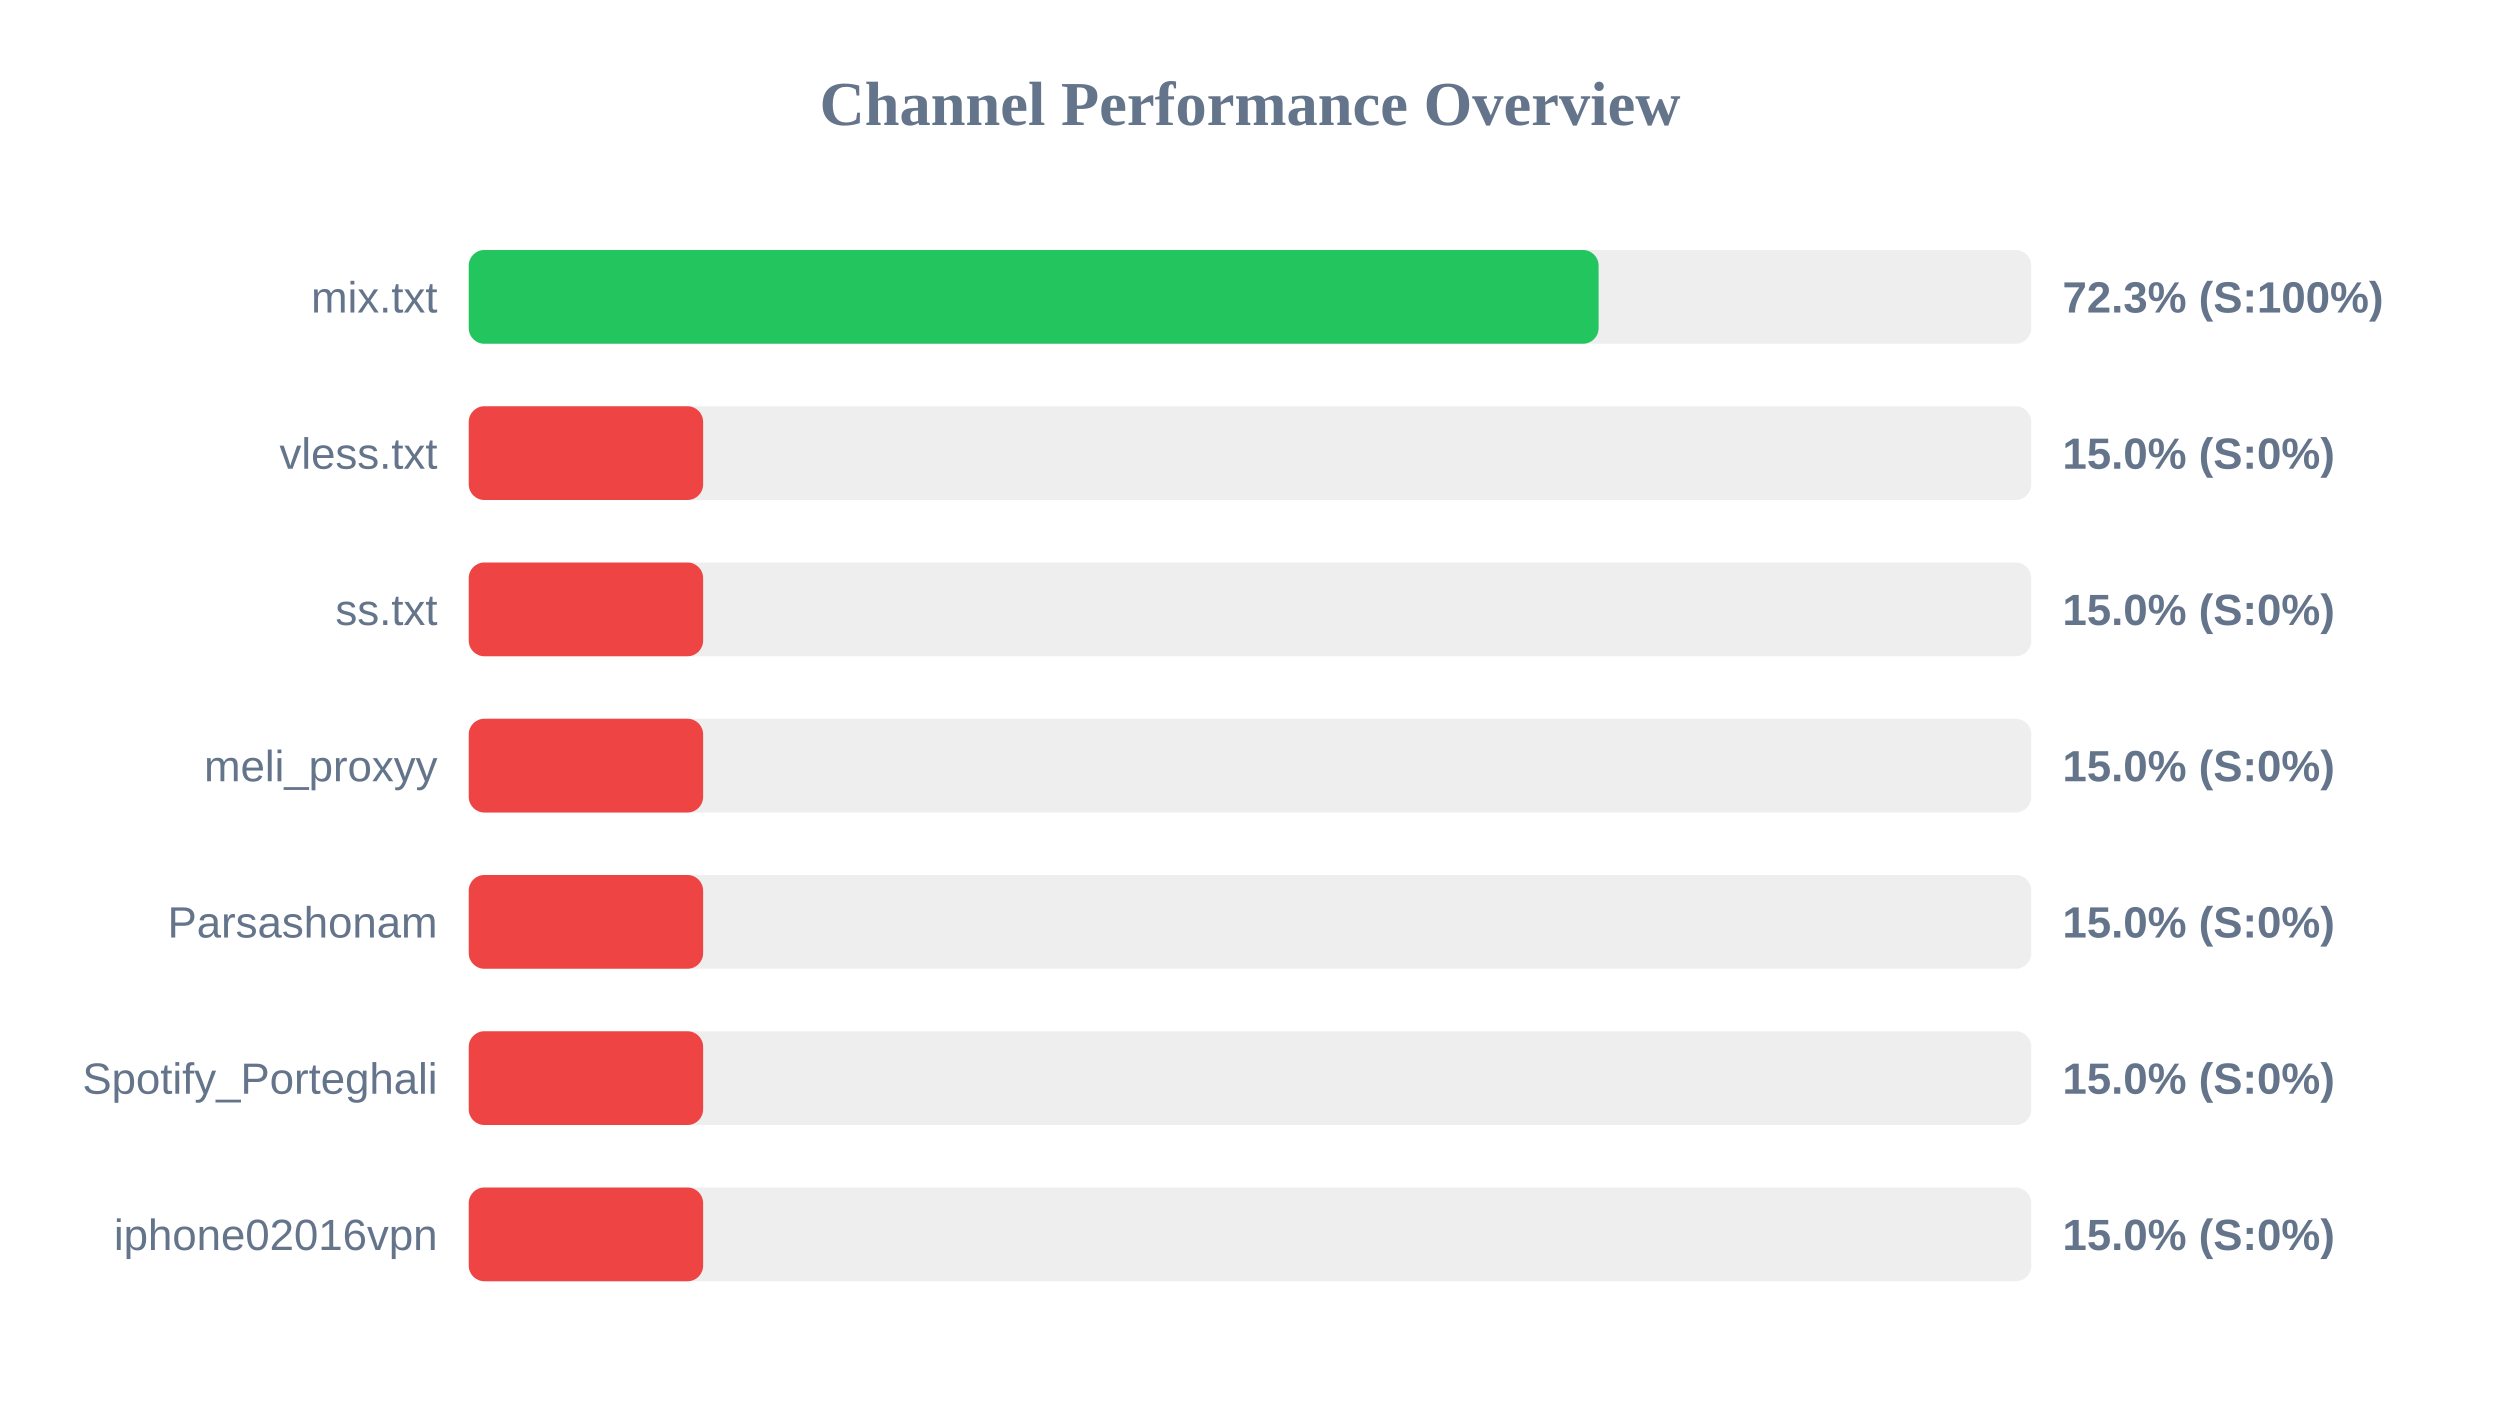
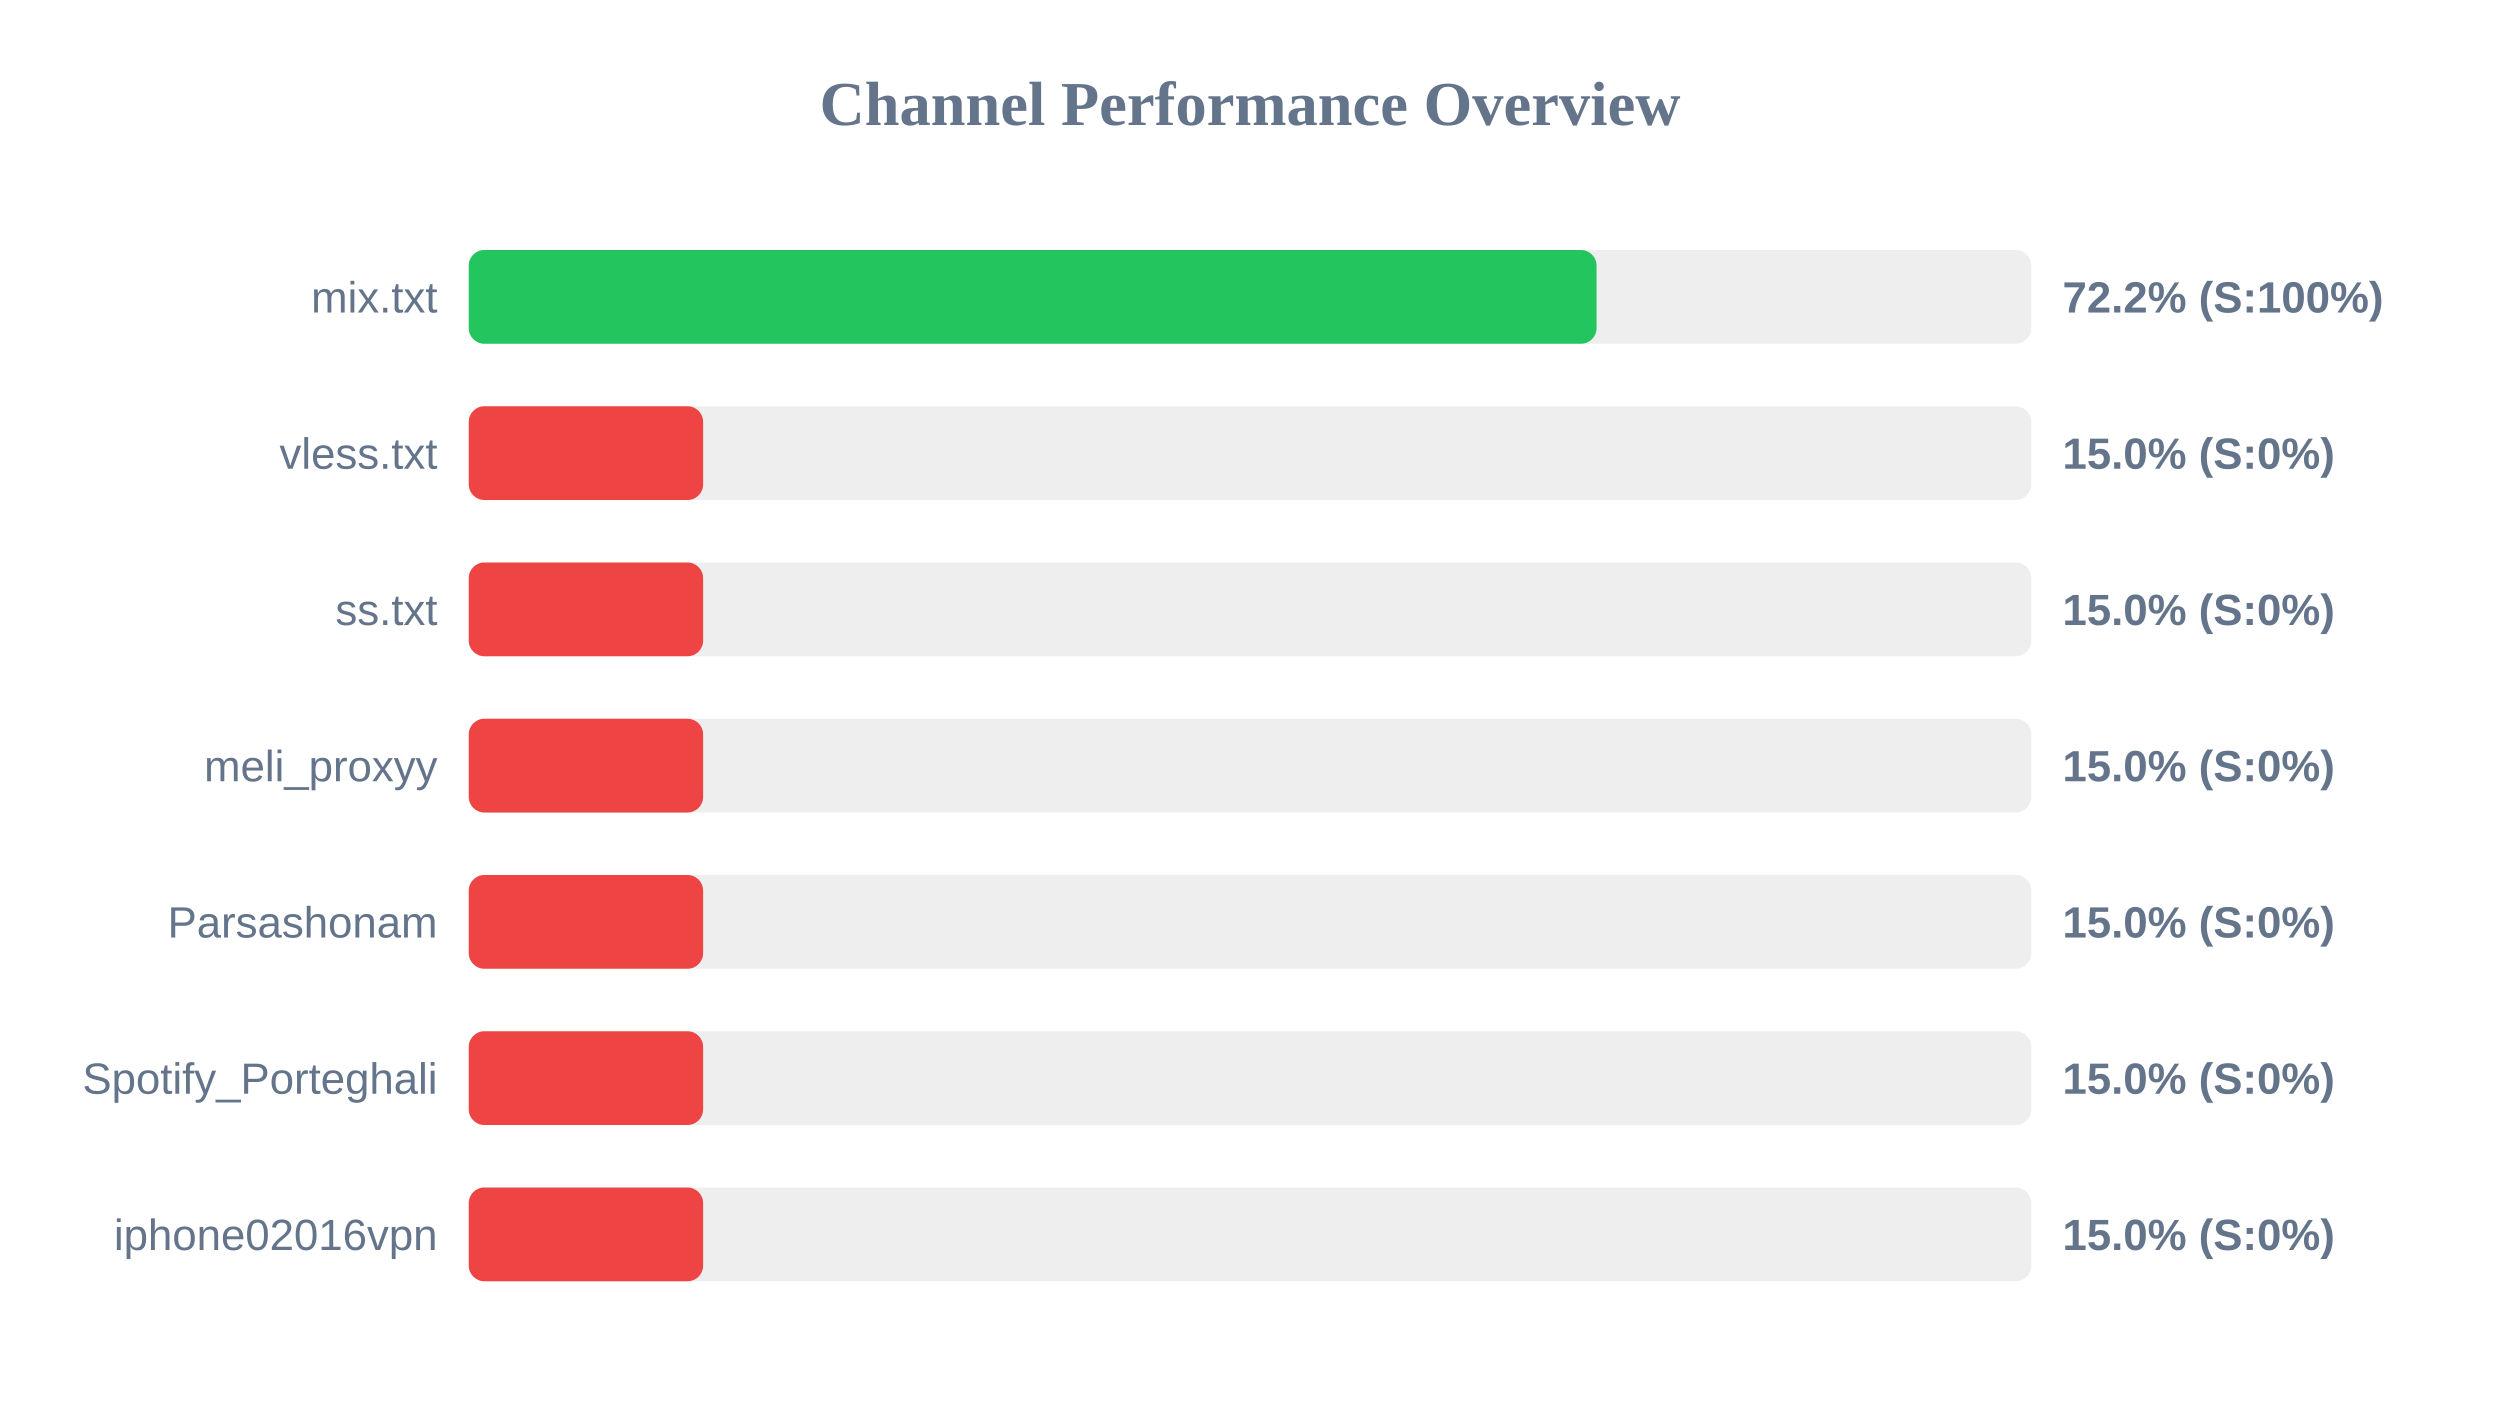
<svg xmlns="http://www.w3.org/2000/svg" width="800" height="450" version="1.1">
  <style>
        .row { font: 14px Arial; fill: #64748b; }
        .score { font: bold 14px Arial; fill: #64748b; }
    </style>
  <text x="400" y="40" text-anchor="middle" font-size="20px" font-weight="bold" fill="#64748b">Channel Performance Overview</text>
  <rect x="150" y="80" width="500" height="30" fill="#eee" rx="5" />
-   <rect x="150" y="80" width="361.55" height="30" fill="#22c55e" rx="5" />
+   <rect x="150" y="80" width="360.9" height="30" fill="#22c55e" rx="5" />
  <text x="140" y="100" text-anchor="end" class="row">mix.txt</text>
-   <text x="660" y="100" text-anchor="start" class="score">72.3% (S:100%)</text>
+   <text x="660" y="100" text-anchor="start" class="score">72.2% (S:100%)</text>
  <rect x="150" y="130" width="500" height="30" fill="#eee" rx="5" />
  <rect x="150" y="130" width="75.0" height="30" fill="#ef4444" rx="5" />
  <text x="140" y="150" text-anchor="end" class="row">vless.txt</text>
  <text x="660" y="150" text-anchor="start" class="score">15.0% (S:0%)</text>
  <rect x="150" y="180" width="500" height="30" fill="#eee" rx="5" />
  <rect x="150" y="180" width="75.0" height="30" fill="#ef4444" rx="5" />
  <text x="140" y="200" text-anchor="end" class="row">ss.txt</text>
  <text x="660" y="200" text-anchor="start" class="score">15.0% (S:0%)</text>
  <rect x="150" y="230" width="500" height="30" fill="#eee" rx="5" />
  <rect x="150" y="230" width="75.0" height="30" fill="#ef4444" rx="5" />
  <text x="140" y="250" text-anchor="end" class="row">meli_proxyy</text>
  <text x="660" y="250" text-anchor="start" class="score">15.0% (S:0%)</text>
  <rect x="150" y="280" width="500" height="30" fill="#eee" rx="5" />
  <rect x="150" y="280" width="75.0" height="30" fill="#ef4444" rx="5" />
  <text x="140" y="300" text-anchor="end" class="row">Parsashonam</text>
  <text x="660" y="300" text-anchor="start" class="score">15.0% (S:0%)</text>
  <rect x="150" y="330" width="500" height="30" fill="#eee" rx="5" />
  <rect x="150" y="330" width="75.0" height="30" fill="#ef4444" rx="5" />
  <text x="140" y="350" text-anchor="end" class="row">Spotify_Porteghali</text>
  <text x="660" y="350" text-anchor="start" class="score">15.0% (S:0%)</text>
  <rect x="150" y="380" width="500" height="30" fill="#eee" rx="5" />
  <rect x="150" y="380" width="75.0" height="30" fill="#ef4444" rx="5" />
  <text x="140" y="400" text-anchor="end" class="row">iphone02016vpn</text>
  <text x="660" y="400" text-anchor="start" class="score">15.0% (S:0%)</text>
</svg>
